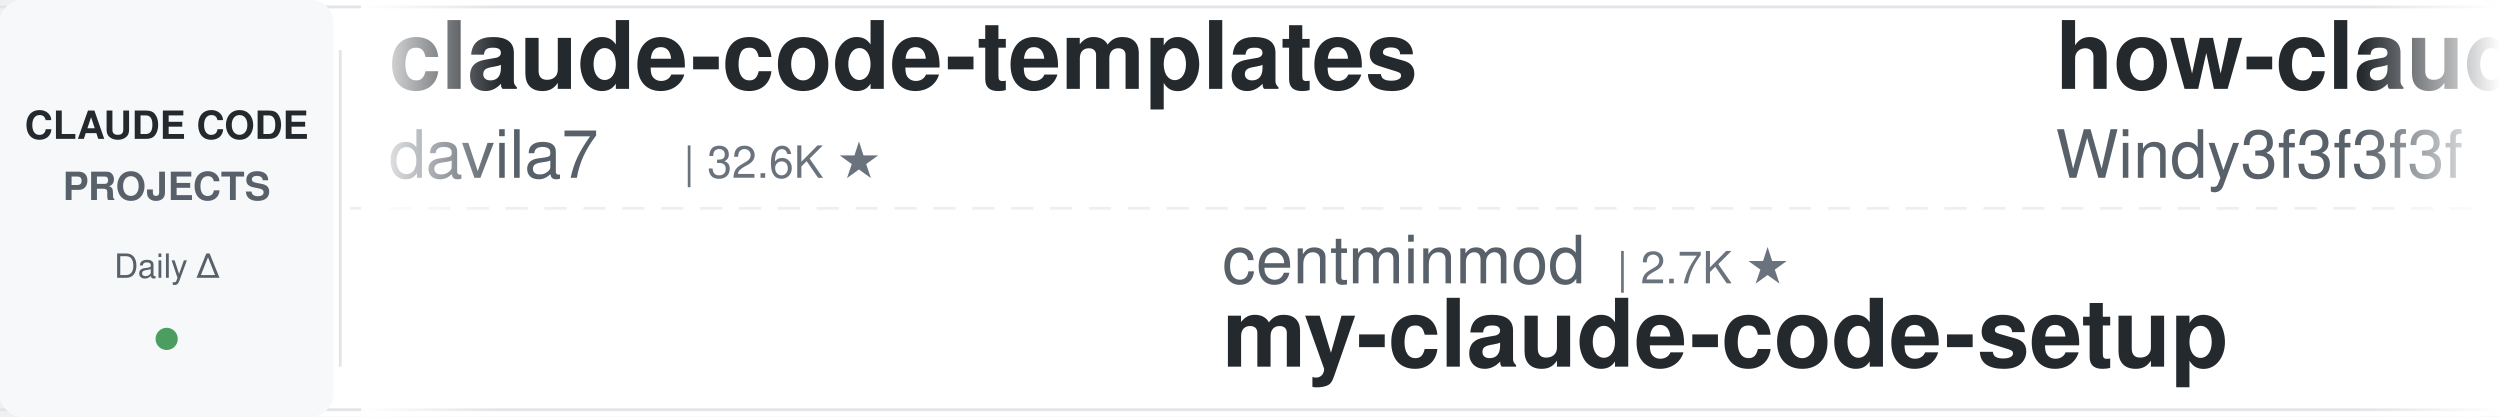
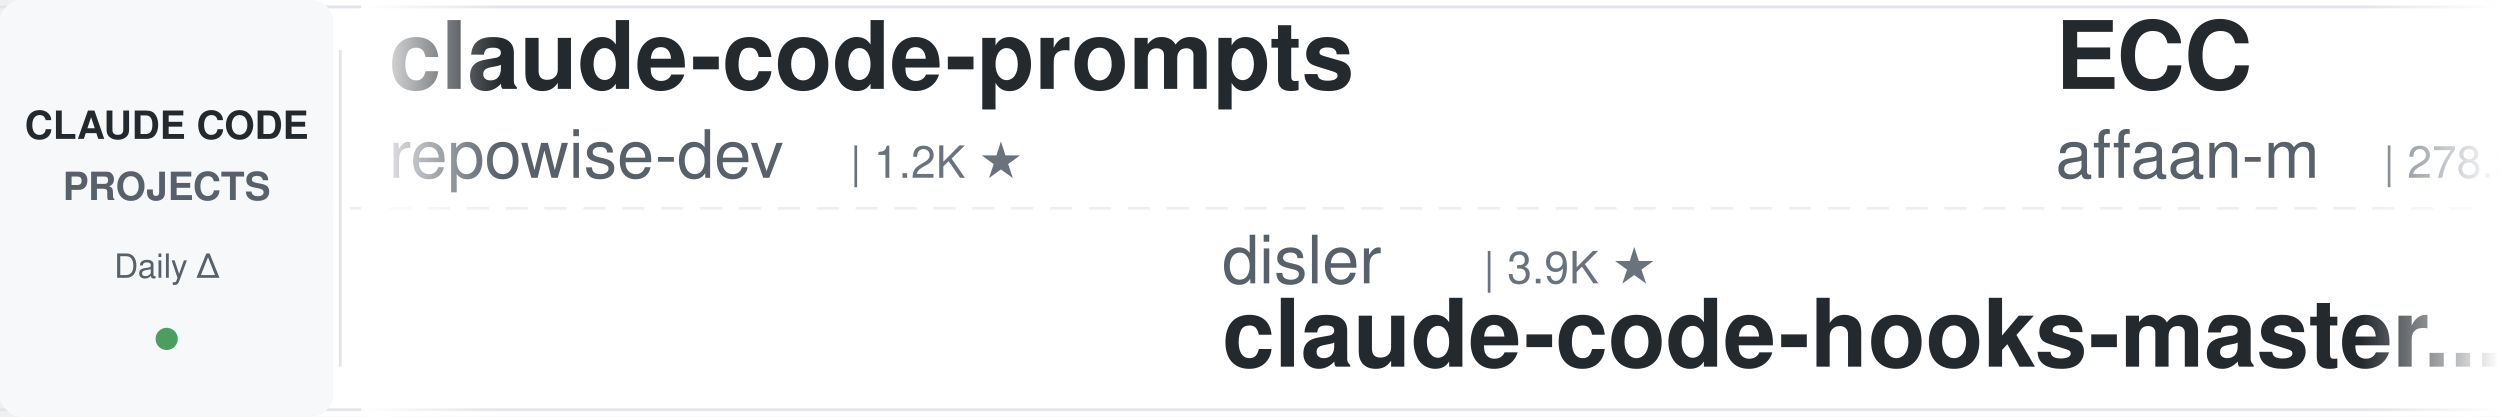
<svg xmlns="http://www.w3.org/2000/svg" width="900" height="150">
  <defs>
    <linearGradient id="leftFade" x1="0%" y1="0%" x2="100%" y2="0%">
      <stop offset="0%" style="stop-color:#ffffff;stop-opacity:1" />
      <stop offset="100%" style="stop-color:#ffffff;stop-opacity:0" />
    </linearGradient>
    <linearGradient id="rightFade" x1="0%" y1="0%" x2="100%" y2="0%">
      <stop offset="0%" style="stop-color:#ffffff;stop-opacity:0" />
      <stop offset="100%" style="stop-color:#ffffff;stop-opacity:1" />
    </linearGradient>
  </defs>
  <rect width="900" height="150" fill="#ffffff" rx="8" />
  <rect x="0" y="2" width="900" height="1" fill="#e1e4e8" />
  <rect x="0" y="147" width="900" height="1" fill="#e1e4e8" />
  <line x1="0" y1="75" x2="900" y2="75" stroke="#e1e4e8" stroke-width="1" stroke-dasharray="8 6" opacity="0.6" />
  <rect x="0" y="0" width="120" height="150" fill="#f6f8fa" rx="8" />
  <text x="60" y="50" font-family="-apple-system, BlinkMacSystemFont, 'Segoe UI', Helvetica, Arial, sans-serif" font-size="14" font-weight="600" fill="#24292e" text-anchor="middle">CLAUDE CODE</text>
  <text x="60" y="72" font-family="-apple-system, BlinkMacSystemFont, 'Segoe UI', Helvetica, Arial, sans-serif" font-size="14" font-weight="600" fill="#586069" text-anchor="middle">PROJECTS</text>
  <text x="60" y="100" font-family="-apple-system, BlinkMacSystemFont, 'Segoe UI', Helvetica, Arial, sans-serif" font-size="12" font-weight="500" fill="#586069" text-anchor="middle">Daily Δ</text>
  <circle cx="60" cy="122" r="4" fill="#22863a" opacity="0.8" />
  <rect x="122" y="18" width="1" height="114" fill="#e1e4e8" />
  <clipPath id="tickerClip">
    <rect x="130" y="0" width="770" height="150" />
  </clipPath>
  <g clip-path="url(#tickerClip)">
    <g id="tickerItems">
      <animateTransform attributeName="transform" attributeType="XML" type="translate" from="0 0" to="-3000 0" dur="54s" repeatCount="indefinite" />
      <g transform="translate(0, 0)">
-         <text x="140" y="32" font-family="-apple-system, BlinkMacSystemFont, 'Segoe UI', Helvetica, Arial, sans-serif" font-size="34" font-weight="600" fill="#24292e">claude-code-templates</text>
-         <text x="140" y="64" font-family="-apple-system, BlinkMacSystemFont, 'Segoe UI', Helvetica, Arial, sans-serif" font-size="24" font-weight="400" fill="#586069">davila7</text>
-         <text x="246" y="64" font-family="-apple-system, BlinkMacSystemFont, 'Segoe UI', Helvetica, Arial, sans-serif" font-size="16" font-weight="500" fill="#6a737d">| 32.6K ★</text>
+         <text x="140" y="32" font-family="-apple-system, BlinkMacSystemFont, 'Segoe UI', Helvetica, Arial, sans-serif" font-size="34" font-weight="600" fill="#24292e">claude-code-prompts</text>
+         <text x="140" y="64" font-family="-apple-system, BlinkMacSystemFont, 'Segoe UI', Helvetica, Arial, sans-serif" font-size="24" font-weight="400" fill="#586069">repowise-dev</text>
+         <text x="306" y="64" font-family="-apple-system, BlinkMacSystemFont, 'Segoe UI', Helvetica, Arial, sans-serif" font-size="16" font-weight="500" fill="#6a737d">| 1.2K ★</text>
      </g>
      <g transform="translate(300, 0)">
-         <text x="140" y="102" font-family="-apple-system, BlinkMacSystemFont, 'Segoe UI', Helvetica, Arial, sans-serif" font-size="24" font-weight="400" fill="#586069">centminmod</text>
-         <text x="282" y="102" font-family="-apple-system, BlinkMacSystemFont, 'Segoe UI', Helvetica, Arial, sans-serif" font-size="16" font-weight="500" fill="#6a737d">| 2.7K ★</text>
-         <text x="140" y="132" font-family="-apple-system, BlinkMacSystemFont, 'Segoe UI', Helvetica, Arial, sans-serif" font-size="34" font-weight="600" fill="#24292e">my-claude-code-setup</text>
+         <text x="140" y="102" font-family="-apple-system, BlinkMacSystemFont, 'Segoe UI', Helvetica, Arial, sans-serif" font-size="24" font-weight="400" fill="#586069">disler</text>
+         <text x="234" y="102" font-family="-apple-system, BlinkMacSystemFont, 'Segoe UI', Helvetica, Arial, sans-serif" font-size="16" font-weight="500" fill="#6a737d">| 3.9K ★</text>
+         <text x="140" y="132" font-family="-apple-system, BlinkMacSystemFont, 'Segoe UI', Helvetica, Arial, sans-serif" font-size="34" font-weight="600" fill="#24292e">claude-code-hooks-master...</text>
      </g>
      <g transform="translate(600, 0)">
-         <text x="140" y="32" font-family="-apple-system, BlinkMacSystemFont, 'Segoe UI', Helvetica, Arial, sans-serif" font-size="34" font-weight="600" fill="#24292e">how-claude-code-works</text>
-         <text x="140" y="64" font-family="-apple-system, BlinkMacSystemFont, 'Segoe UI', Helvetica, Arial, sans-serif" font-size="24" font-weight="400" fill="#586069">Windy3f3f3f3f</text>
-         <text x="318" y="64" font-family="-apple-system, BlinkMacSystemFont, 'Segoe UI', Helvetica, Arial, sans-serif" font-size="16" font-weight="500" fill="#6a737d">| 3.7K ★</text>
+         <text x="140" y="32" font-family="-apple-system, BlinkMacSystemFont, 'Segoe UI', Helvetica, Arial, sans-serif" font-size="34" font-weight="600" fill="#24292e">ECC</text>
+         <text x="140" y="64" font-family="-apple-system, BlinkMacSystemFont, 'Segoe UI', Helvetica, Arial, sans-serif" font-size="24" font-weight="400" fill="#586069">affaan-m</text>
+         <text x="258" y="64" font-family="-apple-system, BlinkMacSystemFont, 'Segoe UI', Helvetica, Arial, sans-serif" font-size="16" font-weight="500" fill="#6a737d">| 278.5K ★</text>
      </g>
      <g transform="translate(900, 0)">
-         <text x="140" y="102" font-family="-apple-system, BlinkMacSystemFont, 'Segoe UI', Helvetica, Arial, sans-serif" font-size="24" font-weight="400" fill="#586069">krusemediallc</text>
-         <text x="318" y="102" font-family="-apple-system, BlinkMacSystemFont, 'Segoe UI', Helvetica, Arial, sans-serif" font-size="16" font-weight="500" fill="#6a737d">| 1.6K ★</text>
-         <text x="140" y="132" font-family="-apple-system, BlinkMacSystemFont, 'Segoe UI', Helvetica, Arial, sans-serif" font-size="34" font-weight="600" fill="#24292e">arcads-claude-code</text>
+         <text x="140" y="102" font-family="-apple-system, BlinkMacSystemFont, 'Segoe UI', Helvetica, Arial, sans-serif" font-size="24" font-weight="400" fill="#586069">LING71671</text>
+         <text x="270" y="102" font-family="-apple-system, BlinkMacSystemFont, 'Segoe UI', Helvetica, Arial, sans-serif" font-size="16" font-weight="500" fill="#6a737d">| 965 ★</text>
+         <text x="140" y="132" font-family="-apple-system, BlinkMacSystemFont, 'Segoe UI', Helvetica, Arial, sans-serif" font-size="34" font-weight="600" fill="#24292e">Open-ClaudeCode</text>
      </g>
      <g transform="translate(1200, 0)">
-         <text x="140" y="32" font-family="-apple-system, BlinkMacSystemFont, 'Segoe UI', Helvetica, Arial, sans-serif" font-size="34" font-weight="600" fill="#24292e">claude-code-tips</text>
-         <text x="140" y="64" font-family="-apple-system, BlinkMacSystemFont, 'Segoe UI', Helvetica, Arial, sans-serif" font-size="24" font-weight="400" fill="#586069">ykdojo</text>
-         <text x="234" y="64" font-family="-apple-system, BlinkMacSystemFont, 'Segoe UI', Helvetica, Arial, sans-serif" font-size="16" font-weight="500" fill="#6a737d">| 10.2K ★</text>
+         <text x="140" y="32" font-family="-apple-system, BlinkMacSystemFont, 'Segoe UI', Helvetica, Arial, sans-serif" font-size="34" font-weight="600" fill="#24292e">claude-code-source</text>
+         <text x="140" y="64" font-family="-apple-system, BlinkMacSystemFont, 'Segoe UI', Helvetica, Arial, sans-serif" font-size="24" font-weight="400" fill="#586069">AprilNEA</text>
+         <text x="258" y="64" font-family="-apple-system, BlinkMacSystemFont, 'Segoe UI', Helvetica, Arial, sans-serif" font-size="16" font-weight="500" fill="#6a737d">| 393 ★</text>
      </g>
      <g transform="translate(1500, 0)">
-         <text x="140" y="102" font-family="-apple-system, BlinkMacSystemFont, 'Segoe UI', Helvetica, Arial, sans-serif" font-size="24" font-weight="400" fill="#586069">digitalsamba</text>
-         <text x="306" y="102" font-family="-apple-system, BlinkMacSystemFont, 'Segoe UI', Helvetica, Arial, sans-serif" font-size="16" font-weight="500" fill="#6a737d">| 2.2K ★</text>
-         <text x="140" y="132" font-family="-apple-system, BlinkMacSystemFont, 'Segoe UI', Helvetica, Arial, sans-serif" font-size="34" font-weight="600" fill="#24292e">claude-code-video-toolki...</text>
+         <text x="140" y="102" font-family="-apple-system, BlinkMacSystemFont, 'Segoe UI', Helvetica, Arial, sans-serif" font-size="24" font-weight="400" fill="#586069">SeemSeam</text>
+         <text x="258" y="102" font-family="-apple-system, BlinkMacSystemFont, 'Segoe UI', Helvetica, Arial, sans-serif" font-size="16" font-weight="500" fill="#6a737d">| 3.6K ★</text>
+         <text x="140" y="132" font-family="-apple-system, BlinkMacSystemFont, 'Segoe UI', Helvetica, Arial, sans-serif" font-size="34" font-weight="600" fill="#24292e">claude_codex_bridge</text>
      </g>
      <g transform="translate(1800, 0)">
-         <text x="140" y="32" font-family="-apple-system, BlinkMacSystemFont, 'Segoe UI', Helvetica, Arial, sans-serif" font-size="34" font-weight="600" fill="#24292e">awesome-claude-code-plug...</text>
-         <text x="140" y="64" font-family="-apple-system, BlinkMacSystemFont, 'Segoe UI', Helvetica, Arial, sans-serif" font-size="24" font-weight="400" fill="#586069">ccplugins</text>
-         <text x="270" y="64" font-family="-apple-system, BlinkMacSystemFont, 'Segoe UI', Helvetica, Arial, sans-serif" font-size="16" font-weight="500" fill="#6a737d">| 970 ★</text>
+         <text x="140" y="32" font-family="-apple-system, BlinkMacSystemFont, 'Segoe UI', Helvetica, Arial, sans-serif" font-size="34" font-weight="600" fill="#24292e">claude-code-from-scratch</text>
+         <text x="140" y="64" font-family="-apple-system, BlinkMacSystemFont, 'Segoe UI', Helvetica, Arial, sans-serif" font-size="24" font-weight="400" fill="#586069">Windy3f3f3f3f</text>
+         <text x="318" y="64" font-family="-apple-system, BlinkMacSystemFont, 'Segoe UI', Helvetica, Arial, sans-serif" font-size="16" font-weight="500" fill="#6a737d">| 2.8K ★</text>
      </g>
      <g transform="translate(2100, 0)">
-         <text x="140" y="102" font-family="-apple-system, BlinkMacSystemFont, 'Segoe UI', Helvetica, Arial, sans-serif" font-size="24" font-weight="400" fill="#586069">andrew-kramer-inno</text>
-         <text x="378" y="102" font-family="-apple-system, BlinkMacSystemFont, 'Segoe UI', Helvetica, Arial, sans-serif" font-size="16" font-weight="500" fill="#6a737d">| 593 ★</text>
-         <text x="140" y="132" font-family="-apple-system, BlinkMacSystemFont, 'Segoe UI', Helvetica, Arial, sans-serif" font-size="34" font-weight="600" fill="#24292e">claude-code-source-build</text>
+         <text x="140" y="102" font-family="-apple-system, BlinkMacSystemFont, 'Segoe UI', Helvetica, Arial, sans-serif" font-size="24" font-weight="400" fill="#586069">ChrisWiles</text>
+         <text x="282" y="102" font-family="-apple-system, BlinkMacSystemFont, 'Segoe UI', Helvetica, Arial, sans-serif" font-size="16" font-weight="500" fill="#6a737d">| 6.1K ★</text>
+         <text x="140" y="132" font-family="-apple-system, BlinkMacSystemFont, 'Segoe UI', Helvetica, Arial, sans-serif" font-size="34" font-weight="600" fill="#24292e">claude-code-showcase</text>
      </g>
      <g transform="translate(2400, 0)">
-         <text x="140" y="32" font-family="-apple-system, BlinkMacSystemFont, 'Segoe UI', Helvetica, Arial, sans-serif" font-size="34" font-weight="600" fill="#24292e">claude-code-tudou</text>
-         <text x="140" y="64" font-family="-apple-system, BlinkMacSystemFont, 'Segoe UI', Helvetica, Arial, sans-serif" font-size="24" font-weight="400" fill="#586069">AICoderTudou</text>
-         <text x="306" y="64" font-family="-apple-system, BlinkMacSystemFont, 'Segoe UI', Helvetica, Arial, sans-serif" font-size="16" font-weight="500" fill="#6a737d">| 493 ★</text>
+         <text x="140" y="32" font-family="-apple-system, BlinkMacSystemFont, 'Segoe UI', Helvetica, Arial, sans-serif" font-size="34" font-weight="600" fill="#24292e">claude-code-proxy</text>
+         <text x="140" y="64" font-family="-apple-system, BlinkMacSystemFont, 'Segoe UI', Helvetica, Arial, sans-serif" font-size="24" font-weight="400" fill="#586069">1rgs</text>
+         <text x="210" y="64" font-family="-apple-system, BlinkMacSystemFont, 'Segoe UI', Helvetica, Arial, sans-serif" font-size="16" font-weight="500" fill="#6a737d">| 3.8K ★</text>
      </g>
      <g transform="translate(2700, 0)">
-         <text x="140" y="102" font-family="-apple-system, BlinkMacSystemFont, 'Segoe UI', Helvetica, Arial, sans-serif" font-size="24" font-weight="400" fill="#586069">zebbern</text>
-         <text x="246" y="102" font-family="-apple-system, BlinkMacSystemFont, 'Segoe UI', Helvetica, Arial, sans-serif" font-size="16" font-weight="500" fill="#6a737d">| 4.7K ★</text>
-         <text x="140" y="132" font-family="-apple-system, BlinkMacSystemFont, 'Segoe UI', Helvetica, Arial, sans-serif" font-size="34" font-weight="600" fill="#24292e">claude-code-guide</text>
+         <text x="140" y="102" font-family="-apple-system, BlinkMacSystemFont, 'Segoe UI', Helvetica, Arial, sans-serif" font-size="24" font-weight="400" fill="#586069">overwirehq</text>
+         <text x="282" y="102" font-family="-apple-system, BlinkMacSystemFont, 'Segoe UI', Helvetica, Arial, sans-serif" font-size="16" font-weight="500" fill="#6a737d">| 2.8K ★</text>
+         <text x="140" y="132" font-family="-apple-system, BlinkMacSystemFont, 'Segoe UI', Helvetica, Arial, sans-serif" font-size="34" font-weight="600" fill="#24292e">claude-code-telegram</text>
      </g>
      <g transform="translate(3000, 0)">
-         <text x="140" y="32" font-family="-apple-system, BlinkMacSystemFont, 'Segoe UI', Helvetica, Arial, sans-serif" font-size="34" font-weight="600" fill="#24292e">claude-code-templates</text>
-         <text x="140" y="64" font-family="-apple-system, BlinkMacSystemFont, 'Segoe UI', Helvetica, Arial, sans-serif" font-size="24" font-weight="400" fill="#586069">davila7</text>
-         <text x="246" y="64" font-family="-apple-system, BlinkMacSystemFont, 'Segoe UI', Helvetica, Arial, sans-serif" font-size="16" font-weight="500" fill="#6a737d">| 32.6K ★</text>
+         <text x="140" y="32" font-family="-apple-system, BlinkMacSystemFont, 'Segoe UI', Helvetica, Arial, sans-serif" font-size="34" font-weight="600" fill="#24292e">claude-code-prompts</text>
+         <text x="140" y="64" font-family="-apple-system, BlinkMacSystemFont, 'Segoe UI', Helvetica, Arial, sans-serif" font-size="24" font-weight="400" fill="#586069">repowise-dev</text>
+         <text x="306" y="64" font-family="-apple-system, BlinkMacSystemFont, 'Segoe UI', Helvetica, Arial, sans-serif" font-size="16" font-weight="500" fill="#6a737d">| 1.2K ★</text>
      </g>
      <g transform="translate(3300, 0)">
-         <text x="140" y="102" font-family="-apple-system, BlinkMacSystemFont, 'Segoe UI', Helvetica, Arial, sans-serif" font-size="24" font-weight="400" fill="#586069">centminmod</text>
-         <text x="282" y="102" font-family="-apple-system, BlinkMacSystemFont, 'Segoe UI', Helvetica, Arial, sans-serif" font-size="16" font-weight="500" fill="#6a737d">| 2.7K ★</text>
-         <text x="140" y="132" font-family="-apple-system, BlinkMacSystemFont, 'Segoe UI', Helvetica, Arial, sans-serif" font-size="34" font-weight="600" fill="#24292e">my-claude-code-setup</text>
+         <text x="140" y="102" font-family="-apple-system, BlinkMacSystemFont, 'Segoe UI', Helvetica, Arial, sans-serif" font-size="24" font-weight="400" fill="#586069">disler</text>
+         <text x="234" y="102" font-family="-apple-system, BlinkMacSystemFont, 'Segoe UI', Helvetica, Arial, sans-serif" font-size="16" font-weight="500" fill="#6a737d">| 3.9K ★</text>
+         <text x="140" y="132" font-family="-apple-system, BlinkMacSystemFont, 'Segoe UI', Helvetica, Arial, sans-serif" font-size="34" font-weight="600" fill="#24292e">claude-code-hooks-master...</text>
      </g>
      <g transform="translate(3600, 0)">
-         <text x="140" y="32" font-family="-apple-system, BlinkMacSystemFont, 'Segoe UI', Helvetica, Arial, sans-serif" font-size="34" font-weight="600" fill="#24292e">how-claude-code-works</text>
-         <text x="140" y="64" font-family="-apple-system, BlinkMacSystemFont, 'Segoe UI', Helvetica, Arial, sans-serif" font-size="24" font-weight="400" fill="#586069">Windy3f3f3f3f</text>
-         <text x="318" y="64" font-family="-apple-system, BlinkMacSystemFont, 'Segoe UI', Helvetica, Arial, sans-serif" font-size="16" font-weight="500" fill="#6a737d">| 3.7K ★</text>
+         <text x="140" y="32" font-family="-apple-system, BlinkMacSystemFont, 'Segoe UI', Helvetica, Arial, sans-serif" font-size="34" font-weight="600" fill="#24292e">ECC</text>
+         <text x="140" y="64" font-family="-apple-system, BlinkMacSystemFont, 'Segoe UI', Helvetica, Arial, sans-serif" font-size="24" font-weight="400" fill="#586069">affaan-m</text>
+         <text x="258" y="64" font-family="-apple-system, BlinkMacSystemFont, 'Segoe UI', Helvetica, Arial, sans-serif" font-size="16" font-weight="500" fill="#6a737d">| 278.5K ★</text>
      </g>
      <g transform="translate(3900, 0)">
-         <text x="140" y="102" font-family="-apple-system, BlinkMacSystemFont, 'Segoe UI', Helvetica, Arial, sans-serif" font-size="24" font-weight="400" fill="#586069">krusemediallc</text>
-         <text x="318" y="102" font-family="-apple-system, BlinkMacSystemFont, 'Segoe UI', Helvetica, Arial, sans-serif" font-size="16" font-weight="500" fill="#6a737d">| 1.6K ★</text>
-         <text x="140" y="132" font-family="-apple-system, BlinkMacSystemFont, 'Segoe UI', Helvetica, Arial, sans-serif" font-size="34" font-weight="600" fill="#24292e">arcads-claude-code</text>
+         <text x="140" y="102" font-family="-apple-system, BlinkMacSystemFont, 'Segoe UI', Helvetica, Arial, sans-serif" font-size="24" font-weight="400" fill="#586069">LING71671</text>
+         <text x="270" y="102" font-family="-apple-system, BlinkMacSystemFont, 'Segoe UI', Helvetica, Arial, sans-serif" font-size="16" font-weight="500" fill="#6a737d">| 965 ★</text>
+         <text x="140" y="132" font-family="-apple-system, BlinkMacSystemFont, 'Segoe UI', Helvetica, Arial, sans-serif" font-size="34" font-weight="600" fill="#24292e">Open-ClaudeCode</text>
      </g>
    </g>
  </g>
  <rect x="130" y="0" width="50" height="150" fill="url(#leftFade)" />
  <rect x="850" y="0" width="50" height="150" fill="url(#rightFade)" />
</svg>
